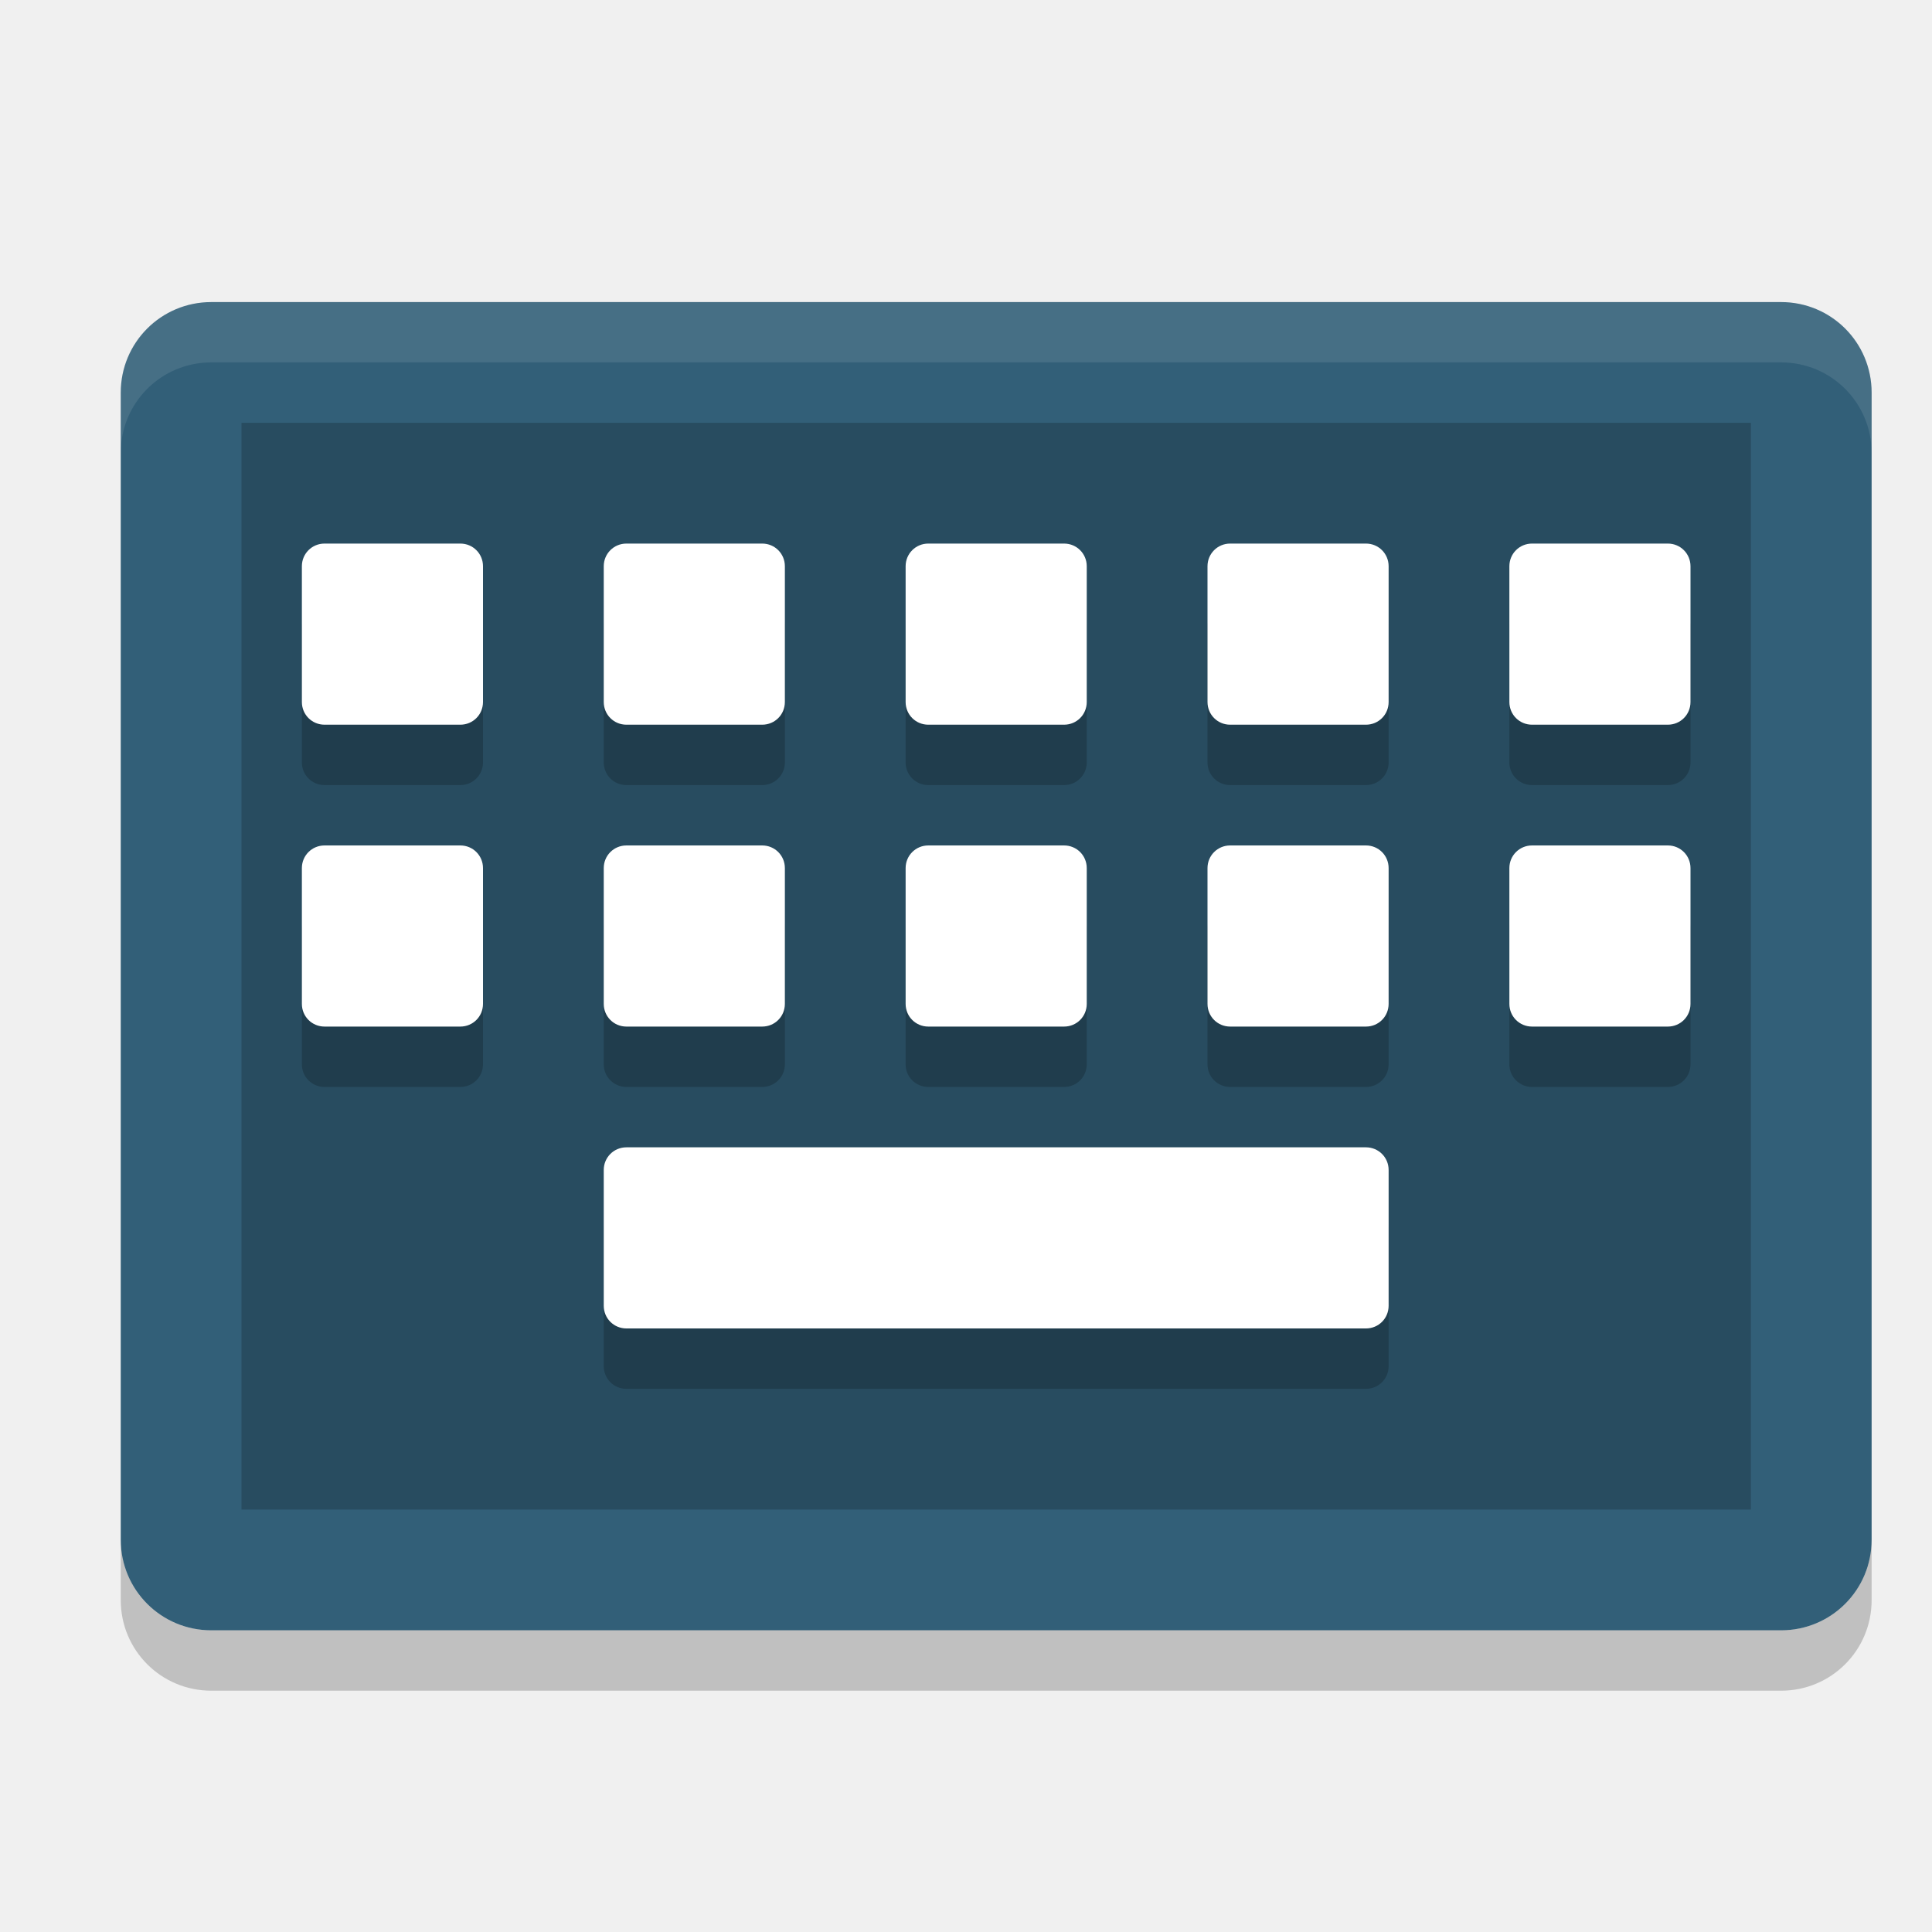
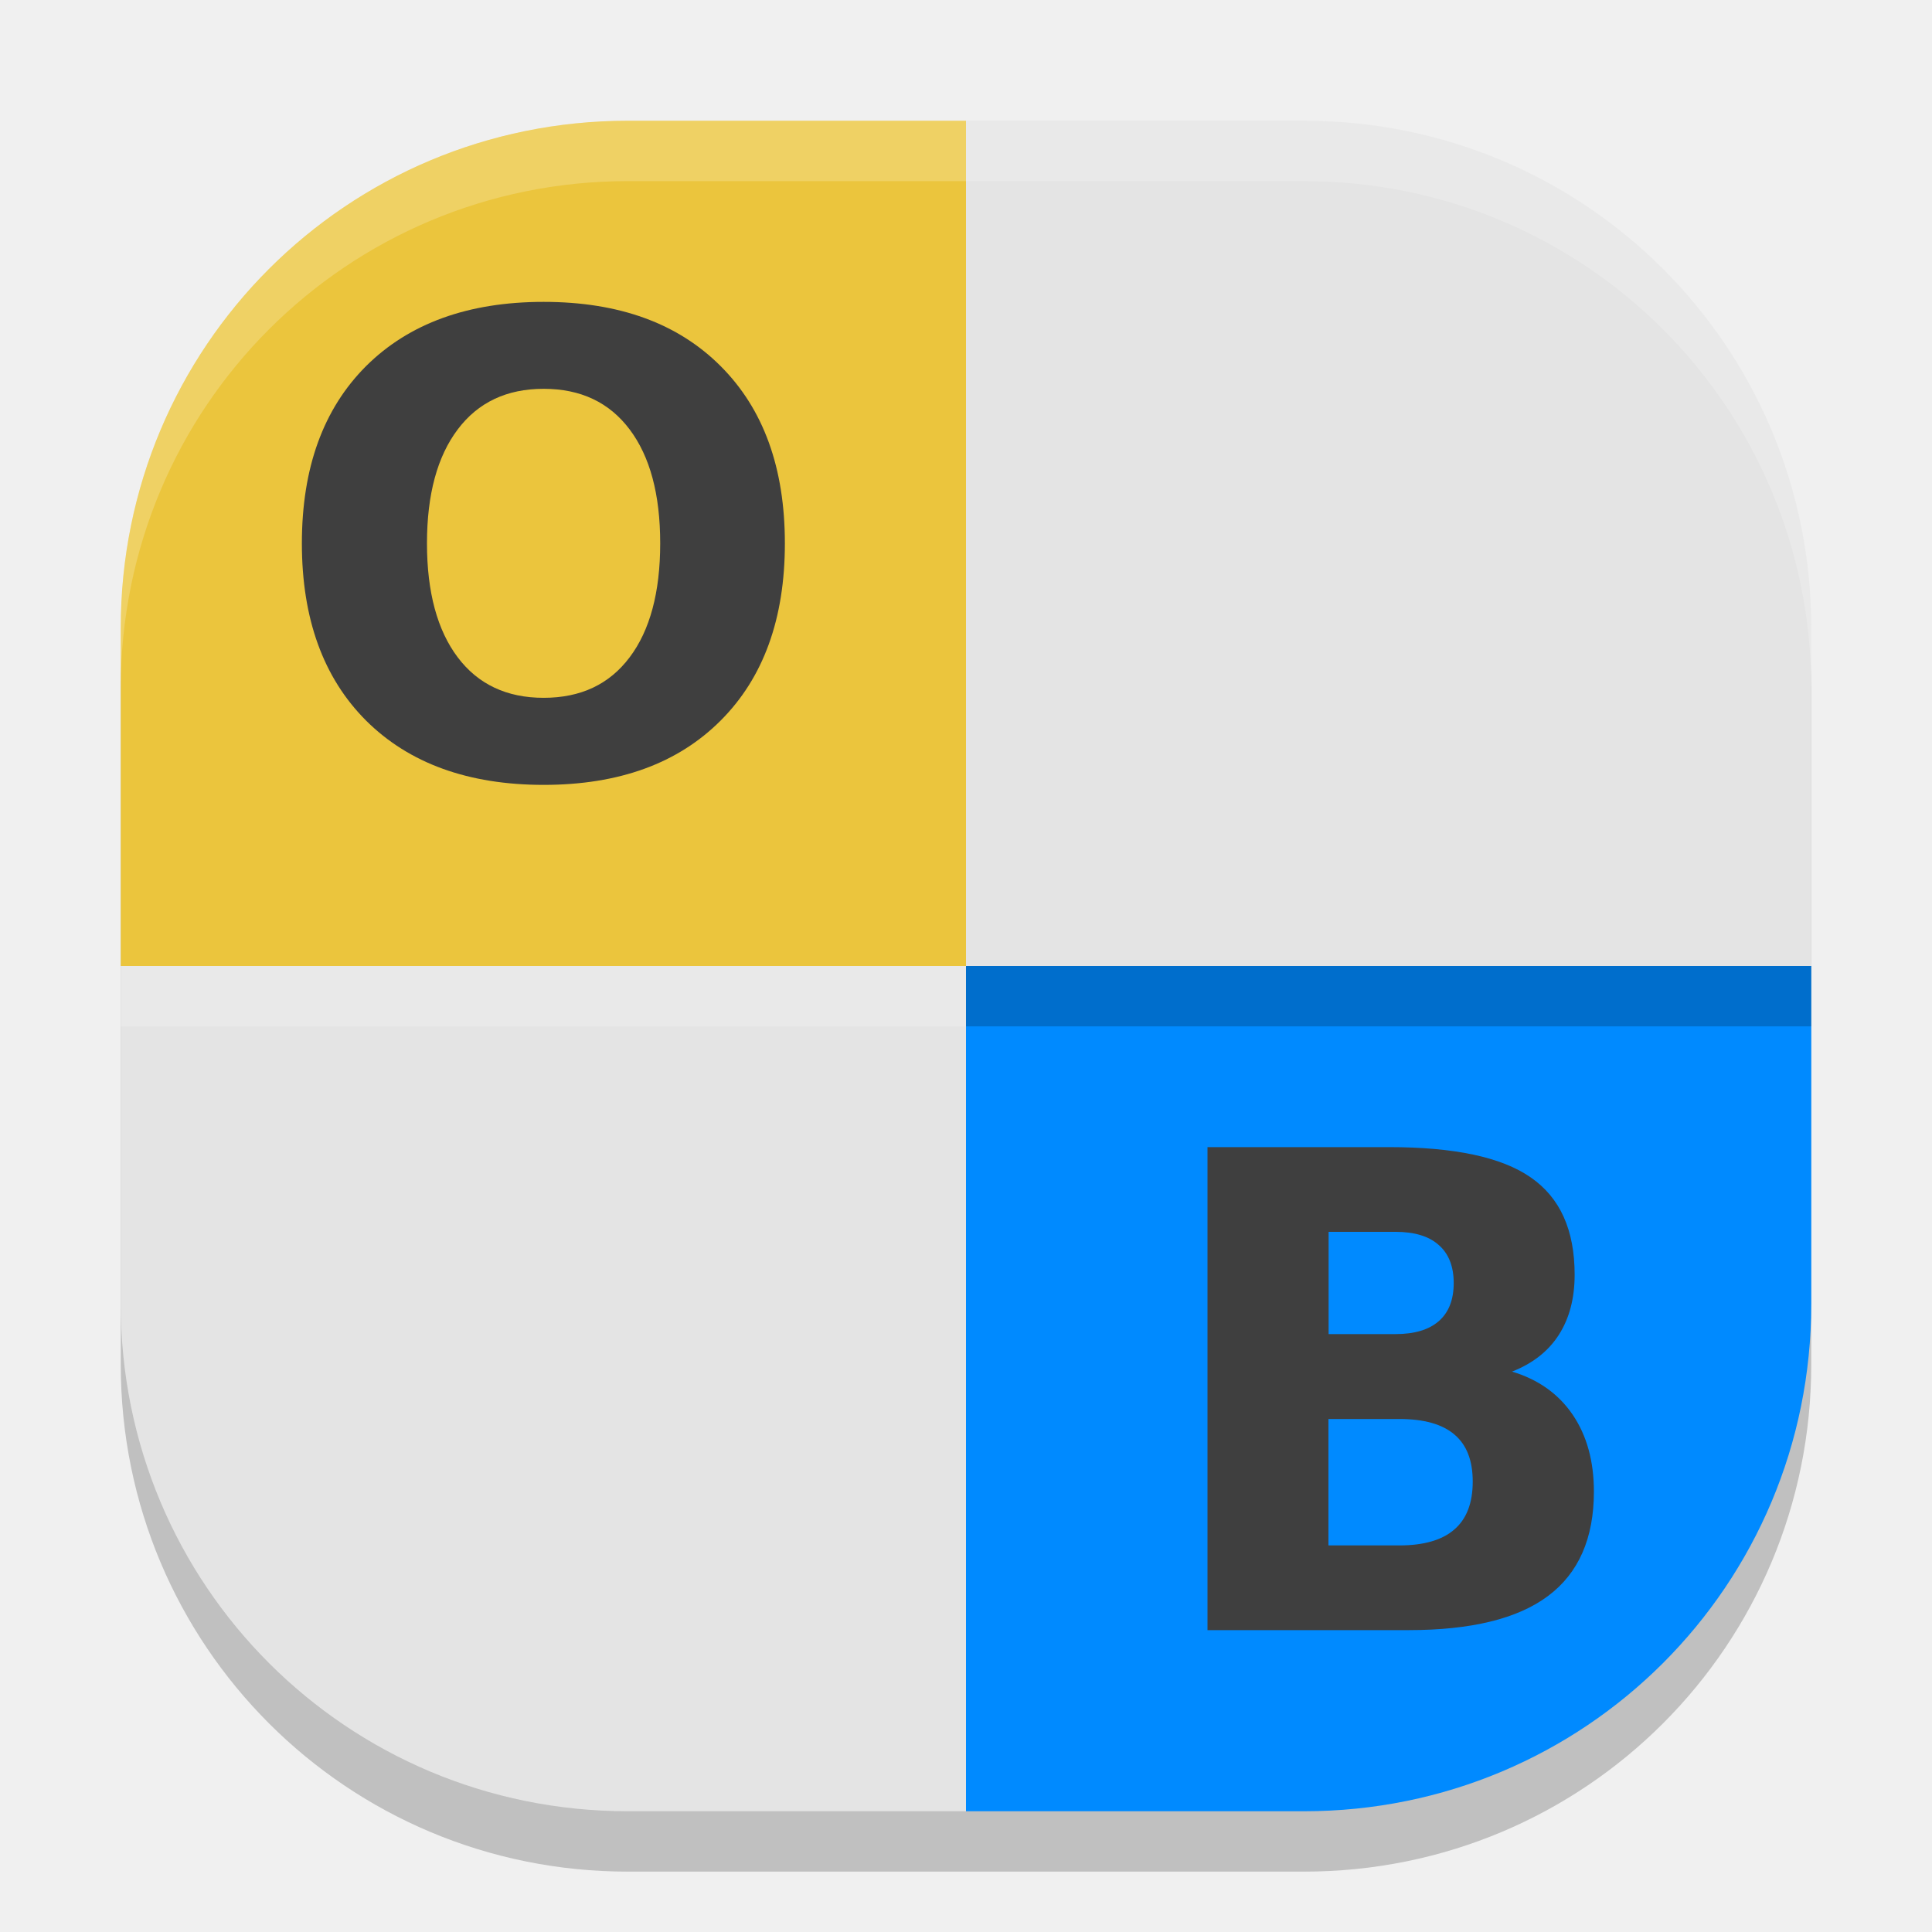
<svg xmlns="http://www.w3.org/2000/svg" id="svg846" width="32" height="32" version="1.1">
  <g id="22-22-onboard" transform="translate(32,-288.53)">
    <rect id="rect1406" style="opacity:0.001;fill:#000000;fill-opacity:1;stroke:none;stroke-width:0.797;stroke-linejoin:round;stroke-miterlimit:4;stroke-dasharray:none;stroke-opacity:1" width="22" height="22" x="0" y="298.53" />
    <path id="path833" style="color:#dfdfdf;fill:#dfdfdf;fill-opacity:1;stroke-width:1.143" d="m 5.285,301.533 c -1.266,0 -2.285,1.019 -2.285,2.285 v 11.43 c 0,1.266 1.019,2.285 2.285,2.285 H 16.715 C 17.981,317.533 19,316.514 19,315.248 v -11.43 c 0,-1.266 -1.019,-2.285 -2.285,-2.285 z m 2.217,2 c 0.781,0 1.391,0.223 1.834,0.666 C 9.779,304.643 10,305.252 10,306.033 c 0,0.779 -0.221,1.391 -0.664,1.834 -0.443,0.443 -1.053,0.666 -1.834,0.666 -0.779,0 -1.393,-0.223 -1.838,-0.666 -0.443,-0.443 -0.664,-1.055 -0.664,-1.834 0,-0.781 0.221,-1.391 0.664,-1.834 0.445,-0.443 1.059,-0.666 1.838,-0.666 z m 0,0.9 c -0.382,0 -0.678,0.14 -0.889,0.42 -0.211,0.28 -0.318,0.672 -0.318,1.18 0,0.506 0.108,0.9 0.318,1.18 0.211,0.28 0.507,0.42 0.889,0.42 0.384,0 0.68,-0.14 0.891,-0.42 0.211,-0.28 0.316,-0.674 0.316,-1.18 0,-0.508 -0.106,-0.9 -0.316,-1.18 -0.211,-0.28 -0.506,-0.42 -0.891,-0.42 z M 13,310.533 h 1.881 c 0.675,0 1.163,0.104 1.465,0.314 0.304,0.21 0.455,0.545 0.455,1.008 0,0.243 -0.055,0.453 -0.166,0.625 -0.11,0.17 -0.272,0.294 -0.482,0.377 0.269,0.08 0.48,0.229 0.627,0.445 C 16.927,313.519 17,313.785 17,314.1 c 0,0.482 -0.158,0.844 -0.475,1.08 -0.316,0.237 -0.799,0.354 -1.445,0.354 H 13 Z m 1.254,0.877 v 1.059 h 0.691 c 0.197,0 0.347,-0.045 0.449,-0.135 0.102,-0.089 0.154,-0.22 0.154,-0.395 0,-0.172 -0.052,-0.304 -0.154,-0.393 -0.102,-0.092 -0.252,-0.137 -0.449,-0.137 z m -0.002,1.938 v 1.309 h 0.734 c 0.251,0 0.443,-0.055 0.568,-0.164 0.128,-0.109 0.191,-0.276 0.191,-0.496 0,-0.216 -0.061,-0.379 -0.188,-0.486 -0.126,-0.109 -0.319,-0.162 -0.572,-0.162 z" />
  </g>
-   <g id="onboard" transform="translate(0,-288.53)">
-     <rect id="rect1440" style="opacity:0.001;fill:#000000;fill-opacity:1;stroke:none;stroke-width:0.772;stroke-linejoin:round;stroke-miterlimit:4;stroke-dasharray:none;stroke-opacity:1" width="32" height="32" x="0" y="288.53" />
-     <g id="g1438" transform="translate(0,288.5333)">
-       <path id="path1412" style="fill:#325f78" transform="matrix(0,-1,-1,0,0,0)" d="m -25.5,-31 h 19 c 0.831,0 1.5,0.669 1.5,1.5 v 26 c 0,0.831 -0.669,1.5 -1.5,1.5 h -19 c -0.831,0 -1.5,-0.669 -1.5,-1.5 v -26 c 0,-0.831 0.669,-1.5 1.5,-1.5 z" />
-       <path id="path1414" style="opacity:0.2" transform="matrix(0,-1,-1,0,0,0)" d="M -25,-29 H -7 V -4 H -25 Z" />
-       <path id="path1416" style="opacity:0.1;fill:#ffffff" d="m 3.5,4.999 c -0.831,0 -1.5,0.669 -1.5,1.5 v 1 c 0,-0.831 0.669,-1.5 1.5,-1.5 h 26 c 0.831,0 1.5,0.669 1.5,1.5 v -1 c 0,-0.831 -0.669,-1.5 -1.5,-1.5 z" />
-       <path id="path1418" style="opacity:0.2" d="m 2,25.5 v 1 C 2,27.331 2.669,28 3.5,28 h 26 c 0.831,0 1.5,-0.669 1.5,-1.5 v -1 C 31,26.331 30.331,27 29.5,27 H 3.5 C 2.669,27 2,26.331 2,25.5 Z" />
-       <path id="path1420" style="opacity:0.2" d="m 5.375,10 c -0.208,0 -0.375,0.167 -0.375,0.375 v 2.25 c 0,0.208 0.167,0.375 0.375,0.375 h 2.25 c 0.208,0 0.375,-0.167 0.375,-0.375 v -2.25 c 0,-0.208 -0.167,-0.375 -0.375,-0.375 z m 5,0 c -0.208,0 -0.375,0.167 -0.375,0.375 v 2.25 c 0,0.208 0.167,0.375 0.375,0.375 h 2.25 c 0.208,0 0.375,-0.167 0.375,-0.375 v -2.25 c 0,-0.208 -0.167,-0.375 -0.375,-0.375 z m 5,0 c -0.208,0 -0.375,0.167 -0.375,0.375 v 2.25 c 0,0.208 0.167,0.375 0.375,0.375 h 2.25 c 0.208,0 0.375,-0.167 0.375,-0.375 v -2.25 c 0,-0.208 -0.167,-0.375 -0.375,-0.375 z m 5,0 c -0.208,0 -0.375,0.167 -0.375,0.375 v 2.25 c 0,0.208 0.167,0.375 0.375,0.375 h 2.25 c 0.208,0 0.375,-0.167 0.375,-0.375 v -2.25 c 0,-0.208 -0.167,-0.375 -0.375,-0.375 z m 5,0 c -0.208,0 -0.375,0.167 -0.375,0.375 v 2.25 c 0,0.208 0.167,0.375 0.375,0.375 h 2.25 c 0.208,0 0.375,-0.167 0.375,-0.375 v -2.25 c 0,-0.208 -0.167,-0.375 -0.375,-0.375 z m -20,5 c -0.208,0 -0.375,0.167 -0.375,0.375 v 2.25 c 0,0.208 0.167,0.375 0.375,0.375 h 2.25 c 0.208,0 0.375,-0.167 0.375,-0.375 v -2.25 c 0,-0.208 -0.167,-0.375 -0.375,-0.375 z m 5,0 c -0.208,0 -0.375,0.167 -0.375,0.375 v 2.25 c 0,0.208 0.167,0.375 0.375,0.375 h 2.25 c 0.208,0 0.375,-0.167 0.375,-0.375 v -2.25 c 0,-0.208 -0.167,-0.375 -0.375,-0.375 z m 5,0 c -0.208,0 -0.375,0.167 -0.375,0.375 v 2.25 c 0,0.208 0.167,0.375 0.375,0.375 h 2.25 c 0.208,0 0.375,-0.167 0.375,-0.375 v -2.25 c 0,-0.208 -0.167,-0.375 -0.375,-0.375 z m 5,0 c -0.208,0 -0.375,0.167 -0.375,0.375 v 2.25 c 0,0.208 0.167,0.375 0.375,0.375 h 2.25 c 0.208,0 0.375,-0.167 0.375,-0.375 v -2.25 c 0,-0.208 -0.167,-0.375 -0.375,-0.375 z m 5,0 c -0.208,0 -0.375,0.167 -0.375,0.375 v 2.25 c 0,0.208 0.167,0.375 0.375,0.375 h 2.25 c 0.208,0 0.375,-0.167 0.375,-0.375 v -2.25 c 0,-0.208 -0.167,-0.375 -0.375,-0.375 z m -15,5 c -0.208,0 -0.375,0.167 -0.375,0.375 v 2.25 c 0,0.208 0.167,0.375 0.375,0.375 h 12.25 c 0.208,0 0.375,-0.167 0.375,-0.375 v -2.25 c 0,-0.208 -0.167,-0.375 -0.375,-0.375 z" />
-       <path id="path1422" style="fill:#ffffff" d="m 5.375,9 c -0.208,0 -0.375,0.167 -0.375,0.375 v 2.25 c 0,0.208 0.167,0.375 0.375,0.375 h 2.25 c 0.208,0 0.375,-0.167 0.375,-0.375 v -2.25 c 0,-0.208 -0.167,-0.375 -0.375,-0.375 z m 5,0 c -0.208,0 -0.375,0.167 -0.375,0.375 v 2.25 c 0,0.208 0.167,0.375 0.375,0.375 h 2.25 c 0.208,0 0.375,-0.167 0.375,-0.375 v -2.25 c 0,-0.208 -0.167,-0.375 -0.375,-0.375 z m 5,0 c -0.208,0 -0.375,0.167 -0.375,0.375 v 2.25 c 0,0.208 0.167,0.375 0.375,0.375 h 2.25 c 0.208,0 0.375,-0.167 0.375,-0.375 v -2.25 c 0,-0.208 -0.167,-0.375 -0.375,-0.375 z m 5,0 c -0.208,0 -0.375,0.167 -0.375,0.375 v 2.25 c 0,0.208 0.167,0.375 0.375,0.375 h 2.25 c 0.208,0 0.375,-0.167 0.375,-0.375 v -2.25 c 0,-0.208 -0.167,-0.375 -0.375,-0.375 z m 5,0 c -0.208,0 -0.375,0.167 -0.375,0.375 v 2.25 c 0,0.208 0.167,0.375 0.375,0.375 h 2.25 c 0.208,0 0.375,-0.167 0.375,-0.375 v -2.25 c 0,-0.208 -0.167,-0.375 -0.375,-0.375 z m -20,5 c -0.208,0 -0.375,0.167 -0.375,0.375 v 2.25 c 0,0.208 0.167,0.375 0.375,0.375 h 2.25 c 0.208,0 0.375,-0.167 0.375,-0.375 v -2.25 c 0,-0.208 -0.167,-0.375 -0.375,-0.375 z m 5,0 c -0.208,0 -0.375,0.167 -0.375,0.375 v 2.25 c 0,0.208 0.167,0.375 0.375,0.375 h 2.25 c 0.208,0 0.375,-0.167 0.375,-0.375 v -2.25 c 0,-0.208 -0.167,-0.375 -0.375,-0.375 z m 5,0 c -0.208,0 -0.375,0.167 -0.375,0.375 v 2.25 c 0,0.208 0.167,0.375 0.375,0.375 h 2.25 c 0.208,0 0.375,-0.167 0.375,-0.375 v -2.25 c 0,-0.208 -0.167,-0.375 -0.375,-0.375 z m 5,0 c -0.208,0 -0.375,0.167 -0.375,0.375 v 2.25 c 0,0.208 0.167,0.375 0.375,0.375 h 2.25 c 0.208,0 0.375,-0.167 0.375,-0.375 v -2.25 c 0,-0.208 -0.167,-0.375 -0.375,-0.375 z m 5,0 c -0.208,0 -0.375,0.167 -0.375,0.375 v 2.25 c 0,0.208 0.167,0.375 0.375,0.375 h 2.25 c 0.208,0 0.375,-0.167 0.375,-0.375 v -2.25 c 0,-0.208 -0.167,-0.375 -0.375,-0.375 z m -15,5 c -0.208,0 -0.375,0.167 -0.375,0.375 v 2.25 c 0,0.208 0.167,0.375 0.375,0.375 h 12.25 c 0.208,0 0.375,-0.167 0.375,-0.375 v -2.25 c 0,-0.208 -0.167,-0.375 -0.375,-0.375 z" />
+   <g id="onboard">
+     <rect id="rect1440" style="opacity:0.001;fill:#000000;fill-opacity:1;stroke:none;stroke-width:0.772;stroke-linejoin:round;stroke-miterlimit:4;stroke-dasharray:none;stroke-opacity:1" width="32" height="32" x="0" y="0" />
+     <g id="g864">
+       <path id="path826" style="opacity:0.2" d="M 10.4,3 C 5.747,3 2,6.747 2,11.4 V 17 22.6 C 2,27.253 5.747,31 10.4,31 H 16 21.6 C 26.253,31 30,27.253 30,22.6 V 17 11.4 C 30,6.747 26.253,3 21.6,3 H 16 Z" />
+       <path id="path828" style="fill:#e4e4e4" d="m 2,16 v 5.6 C 2,26.254 5.746,30 10.4,30 H 16 V 16 Z" />
+       <path id="path830" style="fill:#ebc53d" d="M 10.4,2 C 5.746,2 2,5.746 2,10.4 V 16 H 16 V 2 Z" />
+       <path id="path832" style="fill:#e4e4e4" d="M 16,2 V 16 H 30 V 10.4 C 30,5.746 26.254,2 21.6,2 Z" />
+       <path id="path834" style="fill:#008aff" d="m 16,16 v 14 h 5.6 C 26.254,30 30,26.254 30,21.6 V 16 Z" />
+       <path id="path836" style="fill:#3f3f3f" d="M 9.004,5 C 7.757,5 6.774,5.356 6.062,6.065 5.354,6.774 5,7.75 5,9 5,10.246 5.354,11.225 6.062,11.934 6.774,12.643 7.757,13 9.004,13 10.254,13 11.229,12.643 11.937,11.934 12.646,11.225 13,10.246 13,9 13,7.75 12.646,6.774 11.937,6.065 11.229,5.356 10.254,5 9.004,5 Z m 0,1.44 c 0.615,0 1.088,0.225 1.425,0.673 0.337,0.448 0.506,1.075 0.506,1.887 0,0.809 -0.169,1.44 -0.506,1.887 -0.337,0.448 -0.81,0.671 -1.425,0.671 -0.611,0 -1.086,-0.224 -1.423,-0.671 C 7.244,10.44 7.072,9.809 7.072,9 c 0,-0.813 0.172,-1.44 0.509,-1.887 0.337,-0.448 0.811,-0.673 1.423,-0.673 z" />
+       <path id="path838" style="fill:#3f3f3f" d="m 20,19 v 8 h 3.329 c 1.034,0 1.806,-0.187 2.312,-0.566 0.506,-0.378 0.759,-0.956 0.759,-1.728 0,-0.503 -0.117,-0.929 -0.352,-1.275 -0.236,-0.346 -0.573,-0.584 -1.004,-0.713 0.336,-0.132 0.596,-0.332 0.772,-0.604 0.178,-0.275 0.265,-0.611 0.265,-1 0,-0.74 -0.24,-1.276 -0.728,-1.613 C 24.871,19.166 24.09,19 23.01,19 Z m 2.006,1.403 h 1.106 c 0.316,0 0.555,0.072 0.719,0.219 0.163,0.142 0.247,0.353 0.247,0.629 0,0.279 -0.084,0.489 -0.247,0.631 -0.163,0.143 -0.403,0.215 -0.719,0.215 h -1.106 z m -0.003,3.1 h 1.175 c 0.405,0 0.713,0.085 0.915,0.26 0.202,0.172 0.3,0.431 0.3,0.777 0,0.353 -0.101,0.619 -0.306,0.794 -0.2,0.175 -0.507,0.263 -0.909,0.263 h -1.175 z" />
+       <path id="path840" style="opacity:0.2;fill:#ffffff" d="M 10.4,2 C 5.747,2 2,5.747 2,10.4 v 1 C 2,6.747 5.747,3 10.4,3 H 16 21.6 C 26.253,3 30,6.747 30,11.4 v -1 C 30,5.747 26.253,2 21.6,2 H 16 Z" />
+       <rect id="rect842" style="opacity:0.2" width="14" height="1" x="16" y="16" />
+       <rect id="rect844" style="opacity:0.2;fill:#ffffff" width="14" height="1" x="2" y="16" />
    </g>
  </g>
</svg>
